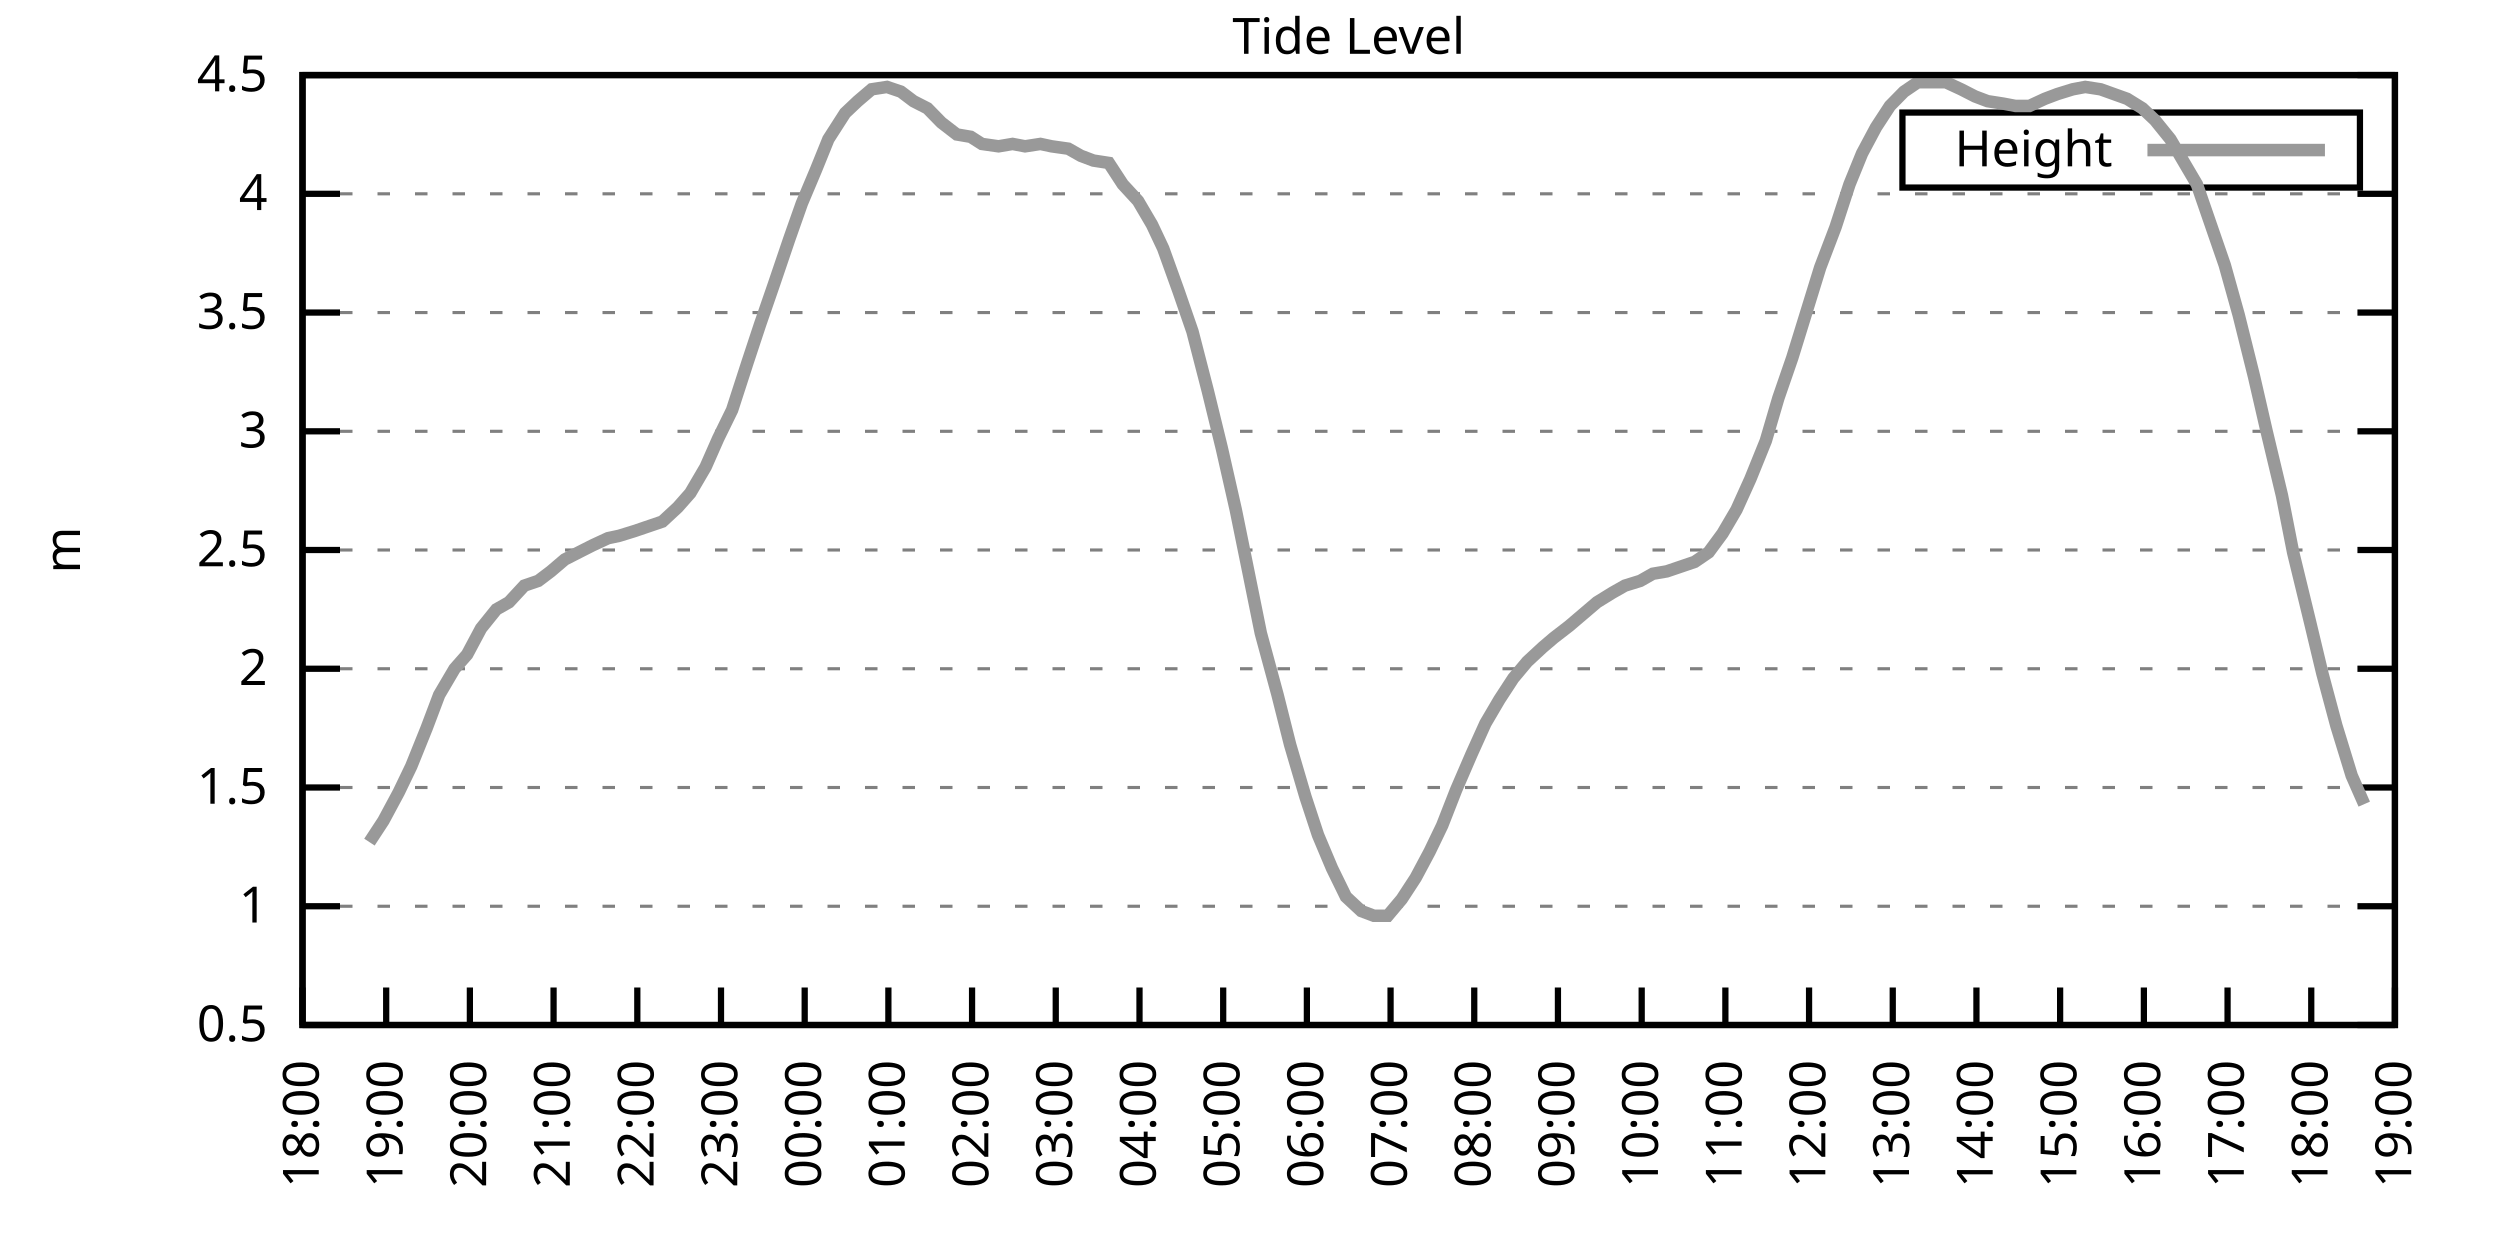
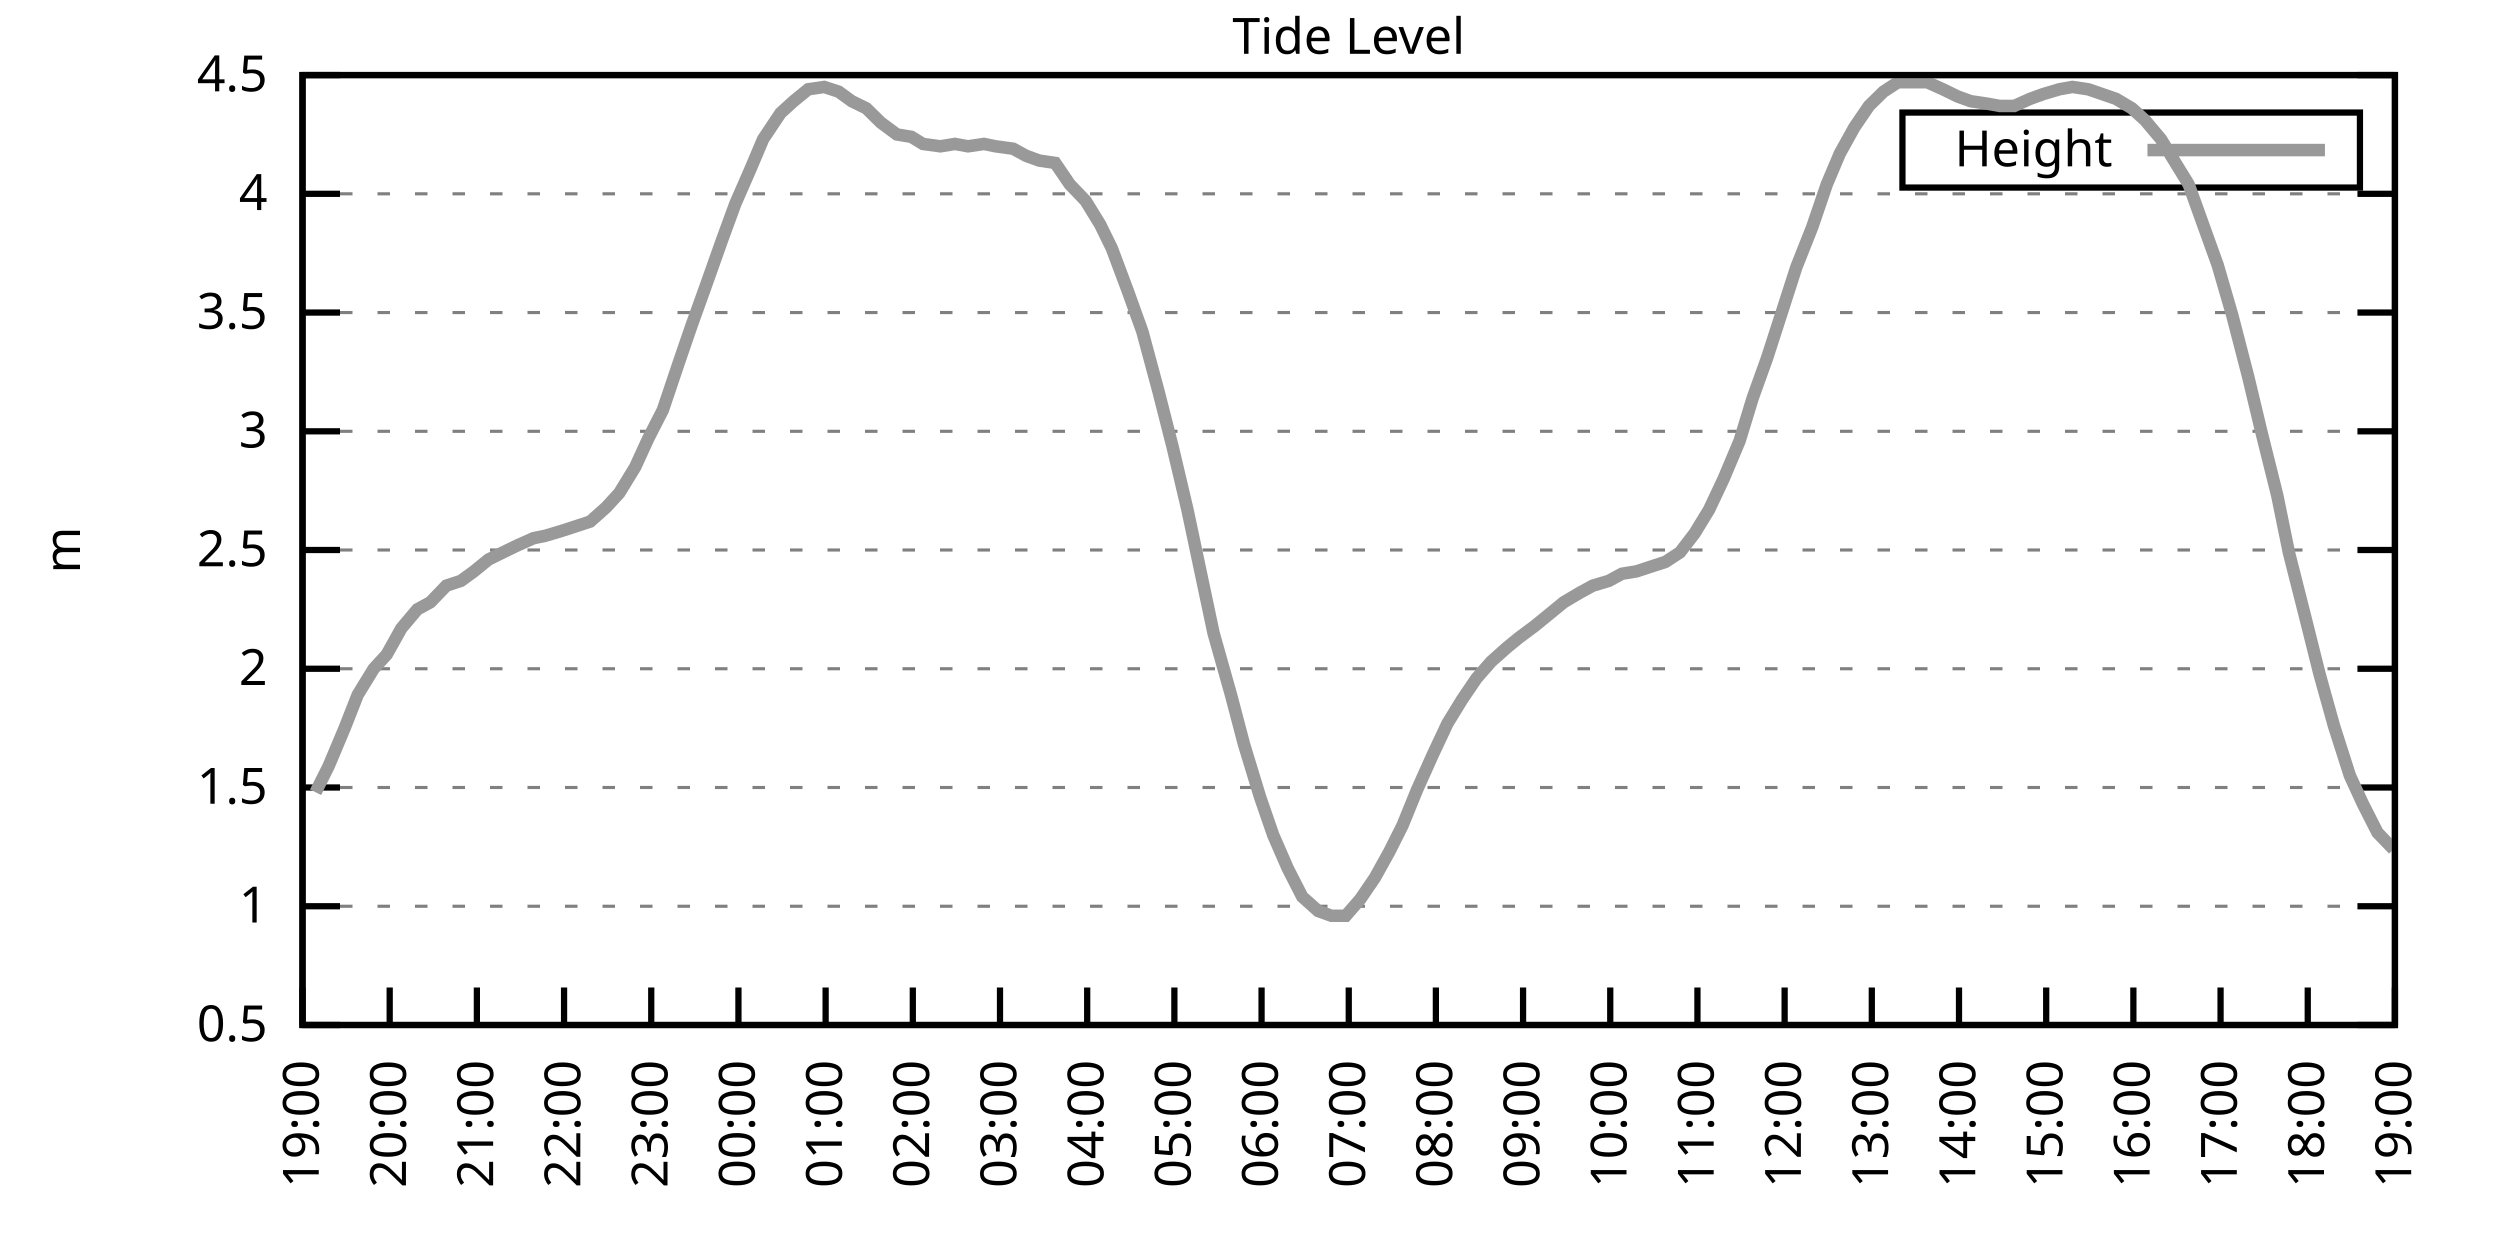
<svg xmlns="http://www.w3.org/2000/svg" xmlns:xlink="http://www.w3.org/1999/xlink" width="400" height="200" viewBox="0 0 400 200">
  <g id="gnuplot_canvas">
    <rect x="0" y="0" width="400" height="200" fill="none" />
    <defs>
      <circle id="gpDot" r="0.5" stroke-width="0.5" stroke="currentColor" />
      <path id="gpPt0" stroke-width="0.333" stroke="currentColor" d="M-1,0 h2 M0,-1 v2" />
      <path id="gpPt1" stroke-width="0.333" stroke="currentColor" d="M-1,-1 L1,1 M1,-1 L-1,1" />
      <path id="gpPt2" stroke-width="0.333" stroke="currentColor" d="M-1,0 L1,0 M0,-1 L0,1 M-1,-1 L1,1 M-1,1 L1,-1" />
      <rect id="gpPt3" stroke-width="0.333" stroke="currentColor" x="-1" y="-1" width="2" height="2" />
      <rect id="gpPt4" stroke-width="0.333" stroke="currentColor" fill="currentColor" x="-1" y="-1" width="2" height="2" />
      <circle id="gpPt5" stroke-width="0.333" stroke="currentColor" cx="0" cy="0" r="1" />
      <use xlink:href="#gpPt5" id="gpPt6" fill="currentColor" stroke="none" />
      <path id="gpPt7" stroke-width="0.333" stroke="currentColor" d="M0,-1.33 L-1.33,0.67 L1.33,0.67 z" />
      <use xlink:href="#gpPt7" id="gpPt8" fill="currentColor" stroke="none" />
      <use xlink:href="#gpPt7" id="gpPt9" stroke="currentColor" transform="rotate(180)" />
      <use xlink:href="#gpPt9" id="gpPt10" fill="currentColor" stroke="none" />
      <use xlink:href="#gpPt3" id="gpPt11" stroke="currentColor" transform="rotate(45)" />
      <use xlink:href="#gpPt11" id="gpPt12" fill="currentColor" stroke="none" />
      <path id="gpPt13" stroke-width="0.333" stroke="currentColor" d="M0,1.330 L1.265,0.411 L0.782,-1.067 L-0.782,-1.076 L-1.265,0.411 z" />
      <use xlink:href="#gpPt13" id="gpPt14" fill="currentColor" stroke="none" />
      <filter id="textbox" filterUnits="objectBoundingBox" x="0" y="0" height="1" width="1">
        <feFlood flood-color="white" flood-opacity="1" result="bgnd" />
        <feComposite in="SourceGraphic" in2="bgnd" operator="atop" />
      </filter>
      <filter id="greybox" filterUnits="objectBoundingBox" x="0" y="0" height="1" width="1">
        <feFlood flood-color="lightgrey" flood-opacity="1" result="grey" />
        <feComposite in="SourceGraphic" in2="grey" operator="atop" />
      </filter>
    </defs>
    <g fill="none" color="white" stroke="currentColor" stroke-width="1.00" stroke-linecap="butt" stroke-linejoin="miter">
</g>
    <g fill="none" color="black" stroke="currentColor" stroke-width="1.00" stroke-linecap="butt" stroke-linejoin="miter">
      <g stroke="none" shape-rendering="crispEdges">
        <polygon fill="rgb(255, 255, 255)" points="48.40,164.00 383.18,164.00 383.18,12.02 48.40,12.02 " />
      </g>
    </g>
    <g fill="none" color="black" stroke="currentColor" stroke-width="1.00" stroke-linecap="butt" stroke-linejoin="miter">
</g>
    <g fill="none" color="black" stroke="black" stroke-width="0.50" stroke-linecap="butt" stroke-linejoin="miter">
</g>
    <g fill="none" color="gray" stroke="currentColor" stroke-width="0.50" stroke-linecap="butt" stroke-linejoin="miter">
      <path stroke="gray" stroke-dasharray="2,4" class="gridline" d="M48.40,164.00 L383.19,164.00  " />
    </g>
    <g fill="none" color="gray" stroke="gray" stroke-width="1.00" stroke-linecap="butt" stroke-linejoin="miter">
</g>
    <g fill="none" color="black" stroke="currentColor" stroke-width="1.00" stroke-linecap="butt" stroke-linejoin="miter">
      <path stroke="black" d="M48.40,164.00 L54.40,164.00 M383.19,164.00 L377.19,164.00  " />
      <g transform="translate(42.80,166.60)" stroke="none" fill="black" font-family="Sans" font-size="8.00" text-anchor="end">
        <text>
          <tspan font-family="Sans"> 0.5</tspan>
        </text>
      </g>
    </g>
    <g fill="none" color="black" stroke="currentColor" stroke-width="1.00" stroke-linecap="butt" stroke-linejoin="miter">
</g>
    <g fill="none" color="black" stroke="black" stroke-width="0.50" stroke-linecap="butt" stroke-linejoin="miter">
</g>
    <g fill="none" color="gray" stroke="currentColor" stroke-width="0.50" stroke-linecap="butt" stroke-linejoin="miter">
      <path stroke="gray" stroke-dasharray="2,4" class="gridline" d="M48.40,145.00 L383.19,145.00  " />
    </g>
    <g fill="none" color="gray" stroke="gray" stroke-width="1.00" stroke-linecap="butt" stroke-linejoin="miter">
</g>
    <g fill="none" color="black" stroke="currentColor" stroke-width="1.00" stroke-linecap="butt" stroke-linejoin="miter">
      <path stroke="black" d="M48.40,145.00 L54.40,145.00 M383.19,145.00 L377.19,145.00  " />
      <g transform="translate(42.80,147.60)" stroke="none" fill="black" font-family="Sans" font-size="8.00" text-anchor="end">
        <text>
          <tspan font-family="Sans"> 1</tspan>
        </text>
      </g>
    </g>
    <g fill="none" color="black" stroke="currentColor" stroke-width="1.00" stroke-linecap="butt" stroke-linejoin="miter">
</g>
    <g fill="none" color="black" stroke="black" stroke-width="0.50" stroke-linecap="butt" stroke-linejoin="miter">
</g>
    <g fill="none" color="gray" stroke="currentColor" stroke-width="0.50" stroke-linecap="butt" stroke-linejoin="miter">
      <path stroke="gray" stroke-dasharray="2,4" class="gridline" d="M48.40,126.00 L383.19,126.00  " />
    </g>
    <g fill="none" color="gray" stroke="gray" stroke-width="1.00" stroke-linecap="butt" stroke-linejoin="miter">
</g>
    <g fill="none" color="black" stroke="currentColor" stroke-width="1.00" stroke-linecap="butt" stroke-linejoin="miter">
      <path stroke="black" d="M48.40,126.00 L54.40,126.00 M383.19,126.00 L377.19,126.00  " />
      <g transform="translate(42.80,128.60)" stroke="none" fill="black" font-family="Sans" font-size="8.00" text-anchor="end">
        <text>
          <tspan font-family="Sans"> 1.5</tspan>
        </text>
      </g>
    </g>
    <g fill="none" color="black" stroke="currentColor" stroke-width="1.00" stroke-linecap="butt" stroke-linejoin="miter">
</g>
    <g fill="none" color="black" stroke="black" stroke-width="0.50" stroke-linecap="butt" stroke-linejoin="miter">
</g>
    <g fill="none" color="gray" stroke="currentColor" stroke-width="0.50" stroke-linecap="butt" stroke-linejoin="miter">
      <path stroke="gray" stroke-dasharray="2,4" class="gridline" d="M48.40,107.00 L383.19,107.00  " />
    </g>
    <g fill="none" color="gray" stroke="gray" stroke-width="1.00" stroke-linecap="butt" stroke-linejoin="miter">
</g>
    <g fill="none" color="black" stroke="currentColor" stroke-width="1.00" stroke-linecap="butt" stroke-linejoin="miter">
      <path stroke="black" d="M48.40,107.00 L54.40,107.00 M383.19,107.00 L377.19,107.00  " />
      <g transform="translate(42.80,109.60)" stroke="none" fill="black" font-family="Sans" font-size="8.00" text-anchor="end">
        <text>
          <tspan font-family="Sans"> 2</tspan>
        </text>
      </g>
    </g>
    <g fill="none" color="black" stroke="currentColor" stroke-width="1.00" stroke-linecap="butt" stroke-linejoin="miter">
</g>
    <g fill="none" color="black" stroke="black" stroke-width="0.50" stroke-linecap="butt" stroke-linejoin="miter">
</g>
    <g fill="none" color="gray" stroke="currentColor" stroke-width="0.50" stroke-linecap="butt" stroke-linejoin="miter">
      <path stroke="gray" stroke-dasharray="2,4" class="gridline" d="M48.40,88.00 L383.19,88.00  " />
    </g>
    <g fill="none" color="gray" stroke="gray" stroke-width="1.00" stroke-linecap="butt" stroke-linejoin="miter">
</g>
    <g fill="none" color="black" stroke="currentColor" stroke-width="1.00" stroke-linecap="butt" stroke-linejoin="miter">
      <path stroke="black" d="M48.40,88.00 L54.40,88.00 M383.19,88.00 L377.19,88.00  " />
      <g transform="translate(42.80,90.60)" stroke="none" fill="black" font-family="Sans" font-size="8.00" text-anchor="end">
        <text>
          <tspan font-family="Sans"> 2.5</tspan>
        </text>
      </g>
    </g>
    <g fill="none" color="black" stroke="currentColor" stroke-width="1.00" stroke-linecap="butt" stroke-linejoin="miter">
</g>
    <g fill="none" color="black" stroke="black" stroke-width="0.50" stroke-linecap="butt" stroke-linejoin="miter">
</g>
    <g fill="none" color="gray" stroke="currentColor" stroke-width="0.50" stroke-linecap="butt" stroke-linejoin="miter">
      <path stroke="gray" stroke-dasharray="2,4" class="gridline" d="M48.40,69.01 L383.19,69.01  " />
    </g>
    <g fill="none" color="gray" stroke="gray" stroke-width="1.00" stroke-linecap="butt" stroke-linejoin="miter">
</g>
    <g fill="none" color="black" stroke="currentColor" stroke-width="1.00" stroke-linecap="butt" stroke-linejoin="miter">
      <path stroke="black" d="M48.40,69.01 L54.40,69.01 M383.19,69.01 L377.19,69.01  " />
      <g transform="translate(42.80,71.61)" stroke="none" fill="black" font-family="Sans" font-size="8.00" text-anchor="end">
        <text>
          <tspan font-family="Sans"> 3</tspan>
        </text>
      </g>
    </g>
    <g fill="none" color="black" stroke="currentColor" stroke-width="1.00" stroke-linecap="butt" stroke-linejoin="miter">
</g>
    <g fill="none" color="black" stroke="black" stroke-width="0.50" stroke-linecap="butt" stroke-linejoin="miter">
</g>
    <g fill="none" color="gray" stroke="currentColor" stroke-width="0.50" stroke-linecap="butt" stroke-linejoin="miter">
      <path stroke="gray" stroke-dasharray="2,4" class="gridline" d="M48.40,50.01 L383.19,50.01  " />
    </g>
    <g fill="none" color="gray" stroke="gray" stroke-width="1.00" stroke-linecap="butt" stroke-linejoin="miter">
</g>
    <g fill="none" color="black" stroke="currentColor" stroke-width="1.00" stroke-linecap="butt" stroke-linejoin="miter">
      <path stroke="black" d="M48.40,50.01 L54.40,50.01 M383.19,50.01 L377.19,50.01  " />
      <g transform="translate(42.80,52.61)" stroke="none" fill="black" font-family="Sans" font-size="8.00" text-anchor="end">
        <text>
          <tspan font-family="Sans"> 3.5</tspan>
        </text>
      </g>
    </g>
    <g fill="none" color="black" stroke="currentColor" stroke-width="1.00" stroke-linecap="butt" stroke-linejoin="miter">
</g>
    <g fill="none" color="black" stroke="black" stroke-width="0.50" stroke-linecap="butt" stroke-linejoin="miter">
</g>
    <g fill="none" color="gray" stroke="currentColor" stroke-width="0.50" stroke-linecap="butt" stroke-linejoin="miter">
      <path stroke="gray" stroke-dasharray="2,4" class="gridline" d="M48.40,31.01 L383.19,31.01  " />
    </g>
    <g fill="none" color="gray" stroke="gray" stroke-width="1.00" stroke-linecap="butt" stroke-linejoin="miter">
</g>
    <g fill="none" color="black" stroke="currentColor" stroke-width="1.00" stroke-linecap="butt" stroke-linejoin="miter">
      <path stroke="black" d="M48.40,31.01 L54.40,31.01 M383.19,31.01 L377.19,31.01  " />
      <g transform="translate(42.80,33.61)" stroke="none" fill="black" font-family="Sans" font-size="8.00" text-anchor="end">
        <text>
          <tspan font-family="Sans"> 4</tspan>
        </text>
      </g>
    </g>
    <g fill="none" color="black" stroke="currentColor" stroke-width="1.00" stroke-linecap="butt" stroke-linejoin="miter">
</g>
    <g fill="none" color="black" stroke="black" stroke-width="0.50" stroke-linecap="butt" stroke-linejoin="miter">
</g>
    <g fill="none" color="gray" stroke="currentColor" stroke-width="0.50" stroke-linecap="butt" stroke-linejoin="miter">
      <path stroke="gray" stroke-dasharray="2,4" class="gridline" d="M48.40,12.01 L383.19,12.01  " />
    </g>
    <g fill="none" color="gray" stroke="gray" stroke-width="1.00" stroke-linecap="butt" stroke-linejoin="miter">
</g>
    <g fill="none" color="black" stroke="currentColor" stroke-width="1.00" stroke-linecap="butt" stroke-linejoin="miter">
      <path stroke="black" d="M48.40,12.01 L54.40,12.01 M383.19,12.01 L377.19,12.01  " />
      <g transform="translate(42.80,14.61)" stroke="none" fill="black" font-family="Sans" font-size="8.00" text-anchor="end">
        <text>
          <tspan font-family="Sans"> 4.5</tspan>
        </text>
      </g>
    </g>
    <g fill="none" color="black" stroke="currentColor" stroke-width="1.00" stroke-linecap="butt" stroke-linejoin="miter">
      <path stroke="black" d="M48.40,164.00 L48.40,158.00  " />
      <g transform="translate(51.00,169.60) rotate(270.00)" stroke="none" fill="black" font-family="Sans" font-size="8.00" text-anchor="end">
        <text>
-           <tspan font-family="Sans">18:00</tspan>
-         </text>
-       </g>
-     </g>
-     <g fill="none" color="black" stroke="currentColor" stroke-width="1.00" stroke-linecap="butt" stroke-linejoin="miter">
-       <path stroke="black" d="M61.79,164.00 L61.79,158.00  " />
-       <g transform="translate(64.39,169.60) rotate(270.00)" stroke="none" fill="black" font-family="Sans" font-size="8.00" text-anchor="end">
-         <text>
          <tspan font-family="Sans">19:00</tspan>
        </text>
      </g>
    </g>
    <g fill="none" color="black" stroke="currentColor" stroke-width="1.00" stroke-linecap="butt" stroke-linejoin="miter">
-       <path stroke="black" d="M75.18,164.00 L75.18,158.00  " />
-       <g transform="translate(77.78,169.60) rotate(270.00)" stroke="none" fill="black" font-family="Sans" font-size="8.00" text-anchor="end">
+       <path stroke="black" d="M62.35,164.00 L62.35,158.00  " />
+       <g transform="translate(64.95,169.60) rotate(270.00)" stroke="none" fill="black" font-family="Sans" font-size="8.00" text-anchor="end">
        <text>
          <tspan font-family="Sans">20:00</tspan>
        </text>
      </g>
    </g>
    <g fill="none" color="black" stroke="currentColor" stroke-width="1.00" stroke-linecap="butt" stroke-linejoin="miter">
-       <path stroke="black" d="M88.57,164.00 L88.57,158.00  " />
-       <g transform="translate(91.17,169.60) rotate(270.00)" stroke="none" fill="black" font-family="Sans" font-size="8.00" text-anchor="end">
+       <path stroke="black" d="M76.30,164.00 L76.30,158.00  " />
+       <g transform="translate(78.90,169.60) rotate(270.00)" stroke="none" fill="black" font-family="Sans" font-size="8.00" text-anchor="end">
        <text>
          <tspan font-family="Sans">21:00</tspan>
        </text>
      </g>
    </g>
    <g fill="none" color="black" stroke="currentColor" stroke-width="1.00" stroke-linecap="butt" stroke-linejoin="miter">
-       <path stroke="black" d="M101.97,164.00 L101.97,158.00  " />
-       <g transform="translate(104.57,169.60) rotate(270.00)" stroke="none" fill="black" font-family="Sans" font-size="8.00" text-anchor="end">
+       <path stroke="black" d="M90.25,164.00 L90.25,158.00  " />
+       <g transform="translate(92.85,169.60) rotate(270.00)" stroke="none" fill="black" font-family="Sans" font-size="8.00" text-anchor="end">
        <text>
          <tspan font-family="Sans">22:00</tspan>
        </text>
      </g>
    </g>
    <g fill="none" color="black" stroke="currentColor" stroke-width="1.00" stroke-linecap="butt" stroke-linejoin="miter">
-       <path stroke="black" d="M115.36,164.00 L115.36,158.00  " />
-       <g transform="translate(117.96,169.60) rotate(270.00)" stroke="none" fill="black" font-family="Sans" font-size="8.00" text-anchor="end">
+       <path stroke="black" d="M104.20,164.00 L104.20,158.00  " />
+       <g transform="translate(106.80,169.60) rotate(270.00)" stroke="none" fill="black" font-family="Sans" font-size="8.00" text-anchor="end">
        <text>
          <tspan font-family="Sans">23:00</tspan>
        </text>
      </g>
    </g>
    <g fill="none" color="black" stroke="currentColor" stroke-width="1.00" stroke-linecap="butt" stroke-linejoin="miter">
-       <path stroke="black" d="M128.75,164.00 L128.75,158.00  " />
-       <g transform="translate(131.35,169.60) rotate(270.00)" stroke="none" fill="black" font-family="Sans" font-size="8.00" text-anchor="end">
+       <path stroke="black" d="M118.15,164.00 L118.15,158.00  " />
+       <g transform="translate(120.75,169.60) rotate(270.00)" stroke="none" fill="black" font-family="Sans" font-size="8.00" text-anchor="end">
        <text>
          <tspan font-family="Sans">00:00</tspan>
        </text>
      </g>
    </g>
    <g fill="none" color="black" stroke="currentColor" stroke-width="1.00" stroke-linecap="butt" stroke-linejoin="miter">
-       <path stroke="black" d="M142.14,164.00 L142.14,158.00  " />
-       <g transform="translate(144.74,169.60) rotate(270.00)" stroke="none" fill="black" font-family="Sans" font-size="8.00" text-anchor="end">
+       <path stroke="black" d="M132.10,164.00 L132.10,158.00  " />
+       <g transform="translate(134.70,169.60) rotate(270.00)" stroke="none" fill="black" font-family="Sans" font-size="8.00" text-anchor="end">
        <text>
          <tspan font-family="Sans">01:00</tspan>
        </text>
      </g>
    </g>
    <g fill="none" color="black" stroke="currentColor" stroke-width="1.00" stroke-linecap="butt" stroke-linejoin="miter">
-       <path stroke="black" d="M155.53,164.00 L155.53,158.00  " />
-       <g transform="translate(158.13,169.60) rotate(270.00)" stroke="none" fill="black" font-family="Sans" font-size="8.00" text-anchor="end">
+       <path stroke="black" d="M146.05,164.00 L146.05,158.00  " />
+       <g transform="translate(148.65,169.60) rotate(270.00)" stroke="none" fill="black" font-family="Sans" font-size="8.00" text-anchor="end">
        <text>
          <tspan font-family="Sans">02:00</tspan>
        </text>
      </g>
    </g>
    <g fill="none" color="black" stroke="currentColor" stroke-width="1.00" stroke-linecap="butt" stroke-linejoin="miter">
-       <path stroke="black" d="M168.92,164.00 L168.92,158.00  " />
-       <g transform="translate(171.52,169.60) rotate(270.00)" stroke="none" fill="black" font-family="Sans" font-size="8.00" text-anchor="end">
+       <path stroke="black" d="M160.00,164.00 L160.00,158.00  " />
+       <g transform="translate(162.60,169.60) rotate(270.00)" stroke="none" fill="black" font-family="Sans" font-size="8.00" text-anchor="end">
        <text>
          <tspan font-family="Sans">03:00</tspan>
        </text>
      </g>
    </g>
    <g fill="none" color="black" stroke="currentColor" stroke-width="1.00" stroke-linecap="butt" stroke-linejoin="miter">
-       <path stroke="black" d="M182.32,164.00 L182.32,158.00  " />
-       <g transform="translate(184.92,169.60) rotate(270.00)" stroke="none" fill="black" font-family="Sans" font-size="8.00" text-anchor="end">
+       <path stroke="black" d="M173.95,164.00 L173.95,158.00  " />
+       <g transform="translate(176.55,169.60) rotate(270.00)" stroke="none" fill="black" font-family="Sans" font-size="8.00" text-anchor="end">
        <text>
          <tspan font-family="Sans">04:00</tspan>
        </text>
      </g>
    </g>
    <g fill="none" color="black" stroke="currentColor" stroke-width="1.00" stroke-linecap="butt" stroke-linejoin="miter">
-       <path stroke="black" d="M195.71,164.00 L195.71,158.00  " />
-       <g transform="translate(198.31,169.60) rotate(270.00)" stroke="none" fill="black" font-family="Sans" font-size="8.00" text-anchor="end">
+       <path stroke="black" d="M187.90,164.00 L187.90,158.00  " />
+       <g transform="translate(190.50,169.60) rotate(270.00)" stroke="none" fill="black" font-family="Sans" font-size="8.00" text-anchor="end">
        <text>
          <tspan font-family="Sans">05:00</tspan>
        </text>
      </g>
    </g>
    <g fill="none" color="black" stroke="currentColor" stroke-width="1.00" stroke-linecap="butt" stroke-linejoin="miter">
-       <path stroke="black" d="M209.10,164.00 L209.10,158.00  " />
-       <g transform="translate(211.70,169.60) rotate(270.00)" stroke="none" fill="black" font-family="Sans" font-size="8.00" text-anchor="end">
+       <path stroke="black" d="M201.85,164.00 L201.85,158.00  " />
+       <g transform="translate(204.45,169.60) rotate(270.00)" stroke="none" fill="black" font-family="Sans" font-size="8.00" text-anchor="end">
        <text>
          <tspan font-family="Sans">06:00</tspan>
        </text>
      </g>
    </g>
    <g fill="none" color="black" stroke="currentColor" stroke-width="1.00" stroke-linecap="butt" stroke-linejoin="miter">
-       <path stroke="black" d="M222.49,164.00 L222.49,158.00  " />
-       <g transform="translate(225.09,169.60) rotate(270.00)" stroke="none" fill="black" font-family="Sans" font-size="8.00" text-anchor="end">
+       <path stroke="black" d="M215.80,164.00 L215.80,158.00  " />
+       <g transform="translate(218.40,169.60) rotate(270.00)" stroke="none" fill="black" font-family="Sans" font-size="8.00" text-anchor="end">
        <text>
          <tspan font-family="Sans">07:00</tspan>
        </text>
      </g>
    </g>
    <g fill="none" color="black" stroke="currentColor" stroke-width="1.00" stroke-linecap="butt" stroke-linejoin="miter">
-       <path stroke="black" d="M235.88,164.00 L235.88,158.00  " />
-       <g transform="translate(238.48,169.60) rotate(270.00)" stroke="none" fill="black" font-family="Sans" font-size="8.00" text-anchor="end">
+       <path stroke="black" d="M229.74,164.00 L229.74,158.00  " />
+       <g transform="translate(232.34,169.60) rotate(270.00)" stroke="none" fill="black" font-family="Sans" font-size="8.00" text-anchor="end">
        <text>
          <tspan font-family="Sans">08:00</tspan>
        </text>
      </g>
    </g>
    <g fill="none" color="black" stroke="currentColor" stroke-width="1.00" stroke-linecap="butt" stroke-linejoin="miter">
-       <path stroke="black" d="M249.27,164.00 L249.27,158.00  " />
-       <g transform="translate(251.87,169.60) rotate(270.00)" stroke="none" fill="black" font-family="Sans" font-size="8.00" text-anchor="end">
+       <path stroke="black" d="M243.69,164.00 L243.69,158.00  " />
+       <g transform="translate(246.29,169.60) rotate(270.00)" stroke="none" fill="black" font-family="Sans" font-size="8.00" text-anchor="end">
        <text>
          <tspan font-family="Sans">09:00</tspan>
        </text>
      </g>
    </g>
    <g fill="none" color="black" stroke="currentColor" stroke-width="1.00" stroke-linecap="butt" stroke-linejoin="miter">
-       <path stroke="black" d="M262.67,164.00 L262.67,158.00  " />
-       <g transform="translate(265.27,169.60) rotate(270.00)" stroke="none" fill="black" font-family="Sans" font-size="8.00" text-anchor="end">
+       <path stroke="black" d="M257.64,164.00 L257.64,158.00  " />
+       <g transform="translate(260.24,169.60) rotate(270.00)" stroke="none" fill="black" font-family="Sans" font-size="8.00" text-anchor="end">
        <text>
          <tspan font-family="Sans">10:00</tspan>
        </text>
      </g>
    </g>
    <g fill="none" color="black" stroke="currentColor" stroke-width="1.00" stroke-linecap="butt" stroke-linejoin="miter">
-       <path stroke="black" d="M276.06,164.00 L276.06,158.00  " />
-       <g transform="translate(278.66,169.60) rotate(270.00)" stroke="none" fill="black" font-family="Sans" font-size="8.00" text-anchor="end">
+       <path stroke="black" d="M271.59,164.00 L271.59,158.00  " />
+       <g transform="translate(274.19,169.60) rotate(270.00)" stroke="none" fill="black" font-family="Sans" font-size="8.00" text-anchor="end">
        <text>
          <tspan font-family="Sans">11:00</tspan>
        </text>
      </g>
    </g>
    <g fill="none" color="black" stroke="currentColor" stroke-width="1.00" stroke-linecap="butt" stroke-linejoin="miter">
-       <path stroke="black" d="M289.45,164.00 L289.45,158.00  " />
-       <g transform="translate(292.05,169.60) rotate(270.00)" stroke="none" fill="black" font-family="Sans" font-size="8.00" text-anchor="end">
+       <path stroke="black" d="M285.54,164.00 L285.54,158.00  " />
+       <g transform="translate(288.14,169.60) rotate(270.00)" stroke="none" fill="black" font-family="Sans" font-size="8.00" text-anchor="end">
        <text>
          <tspan font-family="Sans">12:00</tspan>
        </text>
      </g>
    </g>
    <g fill="none" color="black" stroke="currentColor" stroke-width="1.00" stroke-linecap="butt" stroke-linejoin="miter">
-       <path stroke="black" d="M302.84,164.00 L302.84,158.00  " />
-       <g transform="translate(305.44,169.60) rotate(270.00)" stroke="none" fill="black" font-family="Sans" font-size="8.00" text-anchor="end">
+       <path stroke="black" d="M299.49,164.00 L299.49,158.00  " />
+       <g transform="translate(302.09,169.60) rotate(270.00)" stroke="none" fill="black" font-family="Sans" font-size="8.00" text-anchor="end">
        <text>
          <tspan font-family="Sans">13:00</tspan>
        </text>
      </g>
    </g>
    <g fill="none" color="black" stroke="currentColor" stroke-width="1.00" stroke-linecap="butt" stroke-linejoin="miter">
-       <path stroke="black" d="M316.23,164.00 L316.23,158.00  " />
-       <g transform="translate(318.83,169.60) rotate(270.00)" stroke="none" fill="black" font-family="Sans" font-size="8.00" text-anchor="end">
+       <path stroke="black" d="M313.44,164.00 L313.44,158.00  " />
+       <g transform="translate(316.04,169.60) rotate(270.00)" stroke="none" fill="black" font-family="Sans" font-size="8.00" text-anchor="end">
        <text>
          <tspan font-family="Sans">14:00</tspan>
        </text>
      </g>
    </g>
    <g fill="none" color="black" stroke="currentColor" stroke-width="1.00" stroke-linecap="butt" stroke-linejoin="miter">
-       <path stroke="black" d="M329.62,164.00 L329.62,158.00  " />
-       <g transform="translate(332.22,169.60) rotate(270.00)" stroke="none" fill="black" font-family="Sans" font-size="8.00" text-anchor="end">
+       <path stroke="black" d="M327.39,164.00 L327.39,158.00  " />
+       <g transform="translate(329.99,169.60) rotate(270.00)" stroke="none" fill="black" font-family="Sans" font-size="8.00" text-anchor="end">
        <text>
          <tspan font-family="Sans">15:00</tspan>
        </text>
      </g>
    </g>
    <g fill="none" color="black" stroke="currentColor" stroke-width="1.00" stroke-linecap="butt" stroke-linejoin="miter">
-       <path stroke="black" d="M343.02,164.00 L343.02,158.00  " />
-       <g transform="translate(345.62,169.60) rotate(270.00)" stroke="none" fill="black" font-family="Sans" font-size="8.00" text-anchor="end">
+       <path stroke="black" d="M341.34,164.00 L341.34,158.00  " />
+       <g transform="translate(343.94,169.60) rotate(270.00)" stroke="none" fill="black" font-family="Sans" font-size="8.00" text-anchor="end">
        <text>
          <tspan font-family="Sans">16:00</tspan>
        </text>
      </g>
    </g>
    <g fill="none" color="black" stroke="currentColor" stroke-width="1.00" stroke-linecap="butt" stroke-linejoin="miter">
-       <path stroke="black" d="M356.41,164.00 L356.41,158.00  " />
-       <g transform="translate(359.01,169.60) rotate(270.00)" stroke="none" fill="black" font-family="Sans" font-size="8.00" text-anchor="end">
+       <path stroke="black" d="M355.29,164.00 L355.29,158.00  " />
+       <g transform="translate(357.89,169.60) rotate(270.00)" stroke="none" fill="black" font-family="Sans" font-size="8.00" text-anchor="end">
        <text>
          <tspan font-family="Sans">17:00</tspan>
        </text>
      </g>
    </g>
    <g fill="none" color="black" stroke="currentColor" stroke-width="1.00" stroke-linecap="butt" stroke-linejoin="miter">
-       <path stroke="black" d="M369.80,164.00 L369.80,158.00  " />
-       <g transform="translate(372.40,169.60) rotate(270.00)" stroke="none" fill="black" font-family="Sans" font-size="8.00" text-anchor="end">
+       <path stroke="black" d="M369.24,164.00 L369.24,158.00  " />
+       <g transform="translate(371.84,169.60) rotate(270.00)" stroke="none" fill="black" font-family="Sans" font-size="8.00" text-anchor="end">
        <text>
          <tspan font-family="Sans">18:00</tspan>
        </text>
      </g>
    </g>
    <g fill="none" color="black" stroke="currentColor" stroke-width="1.00" stroke-linecap="butt" stroke-linejoin="miter">
      <path stroke="black" d="M383.19,164.00 L383.19,158.00  " />
      <g transform="translate(385.79,169.60) rotate(270.00)" stroke="none" fill="black" font-family="Sans" font-size="8.00" text-anchor="end">
        <text>
          <tspan font-family="Sans">19:00</tspan>
        </text>
      </g>
    </g>
    <g fill="none" color="black" stroke="currentColor" stroke-width="1.00" stroke-linecap="butt" stroke-linejoin="miter">
</g>
    <g fill="none" color="black" stroke="currentColor" stroke-width="1.00" stroke-linecap="butt" stroke-linejoin="miter">
      <path stroke="black" d="M48.40,12.01 L48.40,164.00 L383.19,164.00 L383.19,12.01 L48.40,12.01 Z  " />
    </g>
    <g fill="none" color="black" stroke="currentColor" stroke-width="1.00" stroke-linecap="butt" stroke-linejoin="miter">
</g>
    <g fill="none" color="black" stroke="currentColor" stroke-width="1.00" stroke-linecap="butt" stroke-linejoin="miter">
      <path stroke="black" d="M304.39,30.01 L304.39,18.01 L377.59,18.01 L377.59,30.01 L304.39,30.01 Z  " />
    </g>
    <g id="Tide_level_plot_1">
      <g fill="none" color="white" stroke="black" stroke-width="2.00" stroke-linecap="butt" stroke-linejoin="miter">
</g>
      <g fill="none" color="black" stroke="currentColor" stroke-width="2.00" stroke-linecap="butt" stroke-linejoin="miter">
        <g transform="translate(337.99,26.61)" stroke="none" fill="black" font-family="Sans" font-size="8.00" text-anchor="end">
          <text>
            <tspan font-family="Sans">Height</tspan>
          </text>
        </g>
      </g>
      <g fill="none" color="black" stroke="currentColor" stroke-width="2.00" stroke-linecap="butt" stroke-linejoin="miter">
-         <path stroke="rgb(153, 153, 153)" d="M343.59,24.01 L371.99,24.01 M59.11,134.74 L61.35,131.32 L63.80,126.76 L65.81,122.58 L68.26,116.50 L70.27,111.18   L72.73,107.00 L74.74,104.72 L76.97,100.54 L79.42,97.50 L81.43,96.36 L83.89,93.70 L86.12,92.94 L88.13,91.42   L90.36,89.52 L92.59,88.38 L94.82,87.25 L97.28,86.11 L99.06,85.73 L101.52,84.97 L103.75,84.21 L105.98,83.45   L108.44,81.17 L110.45,78.89 L112.90,74.71 L114.91,70.15 L117.14,65.59 L119.60,57.99 L121.61,51.91 L123.84,45.45   L126.29,38.23 L128.30,32.53 L130.54,27.21 L132.54,22.27 L135.22,18.09 L137.23,16.19 L139.46,14.29 L141.92,13.91   L144.15,14.67 L146.16,16.19 L148.39,17.33 L150.62,19.61 L153.08,21.51 L155.31,21.89 L157.10,23.03 L159.77,23.41   L162.01,23.03 L164.01,23.41 L166.47,23.03 L168.25,23.41 L170.93,23.79 L172.94,24.93 L174.95,25.69 L177.41,26.07   L179.64,29.49 L182.09,32.15 L184.32,35.95 L186.11,39.75 L188.57,46.59 L190.80,53.05 L193.25,62.55 L195.48,71.67   L197.72,81.55 L199.73,91.42 L201.73,101.30 L204.41,111.18 L206.42,119.16 L208.88,127.52 L210.88,133.60 L213.12,138.92   L215.35,143.48 L217.80,145.76 L219.81,146.52 L222.04,146.52 L224.28,143.86 L226.51,140.44 L228.74,136.26 L230.75,132.08   L232.98,126.38 L235.44,120.68 L237.67,115.74 L239.90,111.94 L242.13,108.52 L244.36,105.86 L246.82,103.58 L248.60,102.06   L251.06,100.16 L253.29,98.26 L255.52,96.36 L257.98,94.84 L259.99,93.70 L262.44,92.94 L264.45,91.80 L266.68,91.42   L268.92,90.66 L271.15,89.90 L273.38,88.38 L275.61,85.35 L277.84,81.55 L280.07,76.61 L282.53,70.53 L284.54,63.69   L286.77,57.23 L289.00,50.01 L291.23,42.79 L293.69,36.33 L295.92,29.49 L297.93,24.55 L300.16,20.37 L302.39,16.95   L304.63,14.67 L306.86,13.15 L309.09,13.15 L311.32,13.15 L313.78,14.29 L316.01,15.43 L318.02,16.19 L320.47,16.57   L322.48,16.95 L324.71,16.95 L327.17,15.81 L329.18,15.05 L331.63,14.29 L333.64,13.91 L336.10,14.29 L340.34,15.81   L342.79,17.33 L344.80,19.23 L347.26,22.27 L349.49,26.07 L351.50,29.49 L355.96,42.41 L358.19,50.39 L360.65,60.27   L362.66,69.01 L365.11,79.27 L366.90,88.38 L369.58,99.40 L371.58,107.76 L373.82,116.12 L376.27,124.10 L378.28,128.66    " />
+         <path stroke="rgb(153, 153, 153)" d="M343.59,24.01 L371.99,24.01 M50.49,126.76 L52.58,122.58 L55.14,116.50 L57.23,111.18 L59.79,107.00 L61.88,104.72   L64.21,100.54 L66.77,97.50 L68.86,96.36 L71.42,93.70 L73.74,92.94 L75.83,91.42 L78.16,89.52 L80.48,88.38   L82.81,87.25 L85.37,86.11 L87.23,85.73 L89.78,84.97 L92.11,84.21 L94.43,83.45 L96.99,81.17 L99.08,78.89   L101.64,74.71 L103.73,70.15 L106.06,65.59 L108.62,57.99 L110.71,51.91 L113.03,45.45 L115.59,38.23 L117.68,32.53   L120.01,27.21 L122.10,22.27 L124.89,18.09 L126.98,16.19 L129.31,14.29 L131.87,13.91 L134.19,14.67 L136.28,16.19   L138.61,17.33 L140.93,19.61 L143.49,21.51 L145.81,21.89 L147.67,23.03 L150.46,23.41 L152.79,23.03 L154.88,23.41   L157.44,23.03 L159.30,23.41 L162.09,23.79 L164.18,24.93 L166.27,25.69 L168.83,26.07 L171.16,29.49 L173.71,32.15   L176.04,35.95 L177.90,39.75 L180.46,46.59 L182.78,53.05 L185.34,62.55 L187.66,71.67 L189.99,81.55 L192.08,91.42   L194.17,101.30 L196.96,111.18 L199.06,119.16 L201.61,127.52 L203.71,133.60 L206.03,138.92 L208.36,143.48 L210.91,145.76   L213.01,146.52 L215.33,146.52 L217.65,143.86 L219.98,140.44 L222.30,136.26 L224.40,132.08 L226.72,126.38 L229.28,120.68   L231.60,115.74 L233.93,111.94 L236.25,108.52 L238.58,105.86 L241.14,103.58 L243.00,102.06 L245.55,100.16 L247.88,98.26   L250.20,96.36 L252.76,94.84 L254.85,93.70 L257.41,92.94 L259.50,91.80 L261.83,91.42 L264.15,90.66 L266.48,89.90   L268.80,88.38 L271.13,85.35 L273.45,81.55 L275.78,76.61 L278.34,70.53 L280.43,63.69 L282.75,57.23 L285.08,50.01   L287.40,42.79 L289.96,36.33 L292.29,29.49 L294.38,24.55 L296.70,20.37 L299.03,16.95 L301.35,14.67 L303.68,13.15   L306.00,13.15 L308.33,13.15 L310.88,14.29 L313.21,15.43 L315.30,16.19 L317.86,16.57 L319.95,16.95 L322.28,16.95   L324.83,15.81 L326.93,15.05 L329.48,14.29 L331.58,13.91 L334.13,14.29 L338.55,15.81 L341.11,17.33 L343.20,19.23   L345.76,22.27 L348.08,26.07 L350.18,29.49 L354.83,42.41 L357.15,50.39 L359.71,60.27 L361.80,69.01 L364.36,79.27   L366.22,88.38 L369.01,99.40 L371.10,107.76 L373.43,116.12 L375.98,124.10 L378.08,128.66 L380.40,133.22 L382.96,135.88    " />
      </g>
    </g>
    <g fill="none" color="black" stroke="currentColor" stroke-width="2.00" stroke-linecap="butt" stroke-linejoin="miter">
</g>
    <g fill="none" color="black" stroke="black" stroke-width="1.00" stroke-linecap="butt" stroke-linejoin="miter">
</g>
    <g fill="none" color="black" stroke="currentColor" stroke-width="1.00" stroke-linecap="butt" stroke-linejoin="miter">
      <path stroke="black" d="M48.40,12.01 L48.40,164.00 L383.19,164.00 L383.19,12.01 L48.40,12.01 Z  " />
      <g transform="translate(12.80,88.01) rotate(270.00)" stroke="none" fill="black" font-family="Sans" font-size="8.00" text-anchor="middle">
        <text>
          <tspan font-family="Sans">m</tspan>
        </text>
      </g>
    </g>
    <g fill="none" color="black" stroke="currentColor" stroke-width="1.00" stroke-linecap="butt" stroke-linejoin="miter">
</g>
    <g fill="none" color="black" stroke="currentColor" stroke-width="1.00" stroke-linecap="butt" stroke-linejoin="miter">
      <g transform="translate(215.79,8.61)" stroke="none" fill="black" font-family="Sans" font-size="8.00" text-anchor="middle">
        <text>
          <tspan font-family="Sans">Tide Level</tspan>
        </text>
      </g>
    </g>
    <g fill="none" color="black" stroke="currentColor" stroke-width="1.00" stroke-linecap="butt" stroke-linejoin="miter">
</g>
  </g>
</svg>
